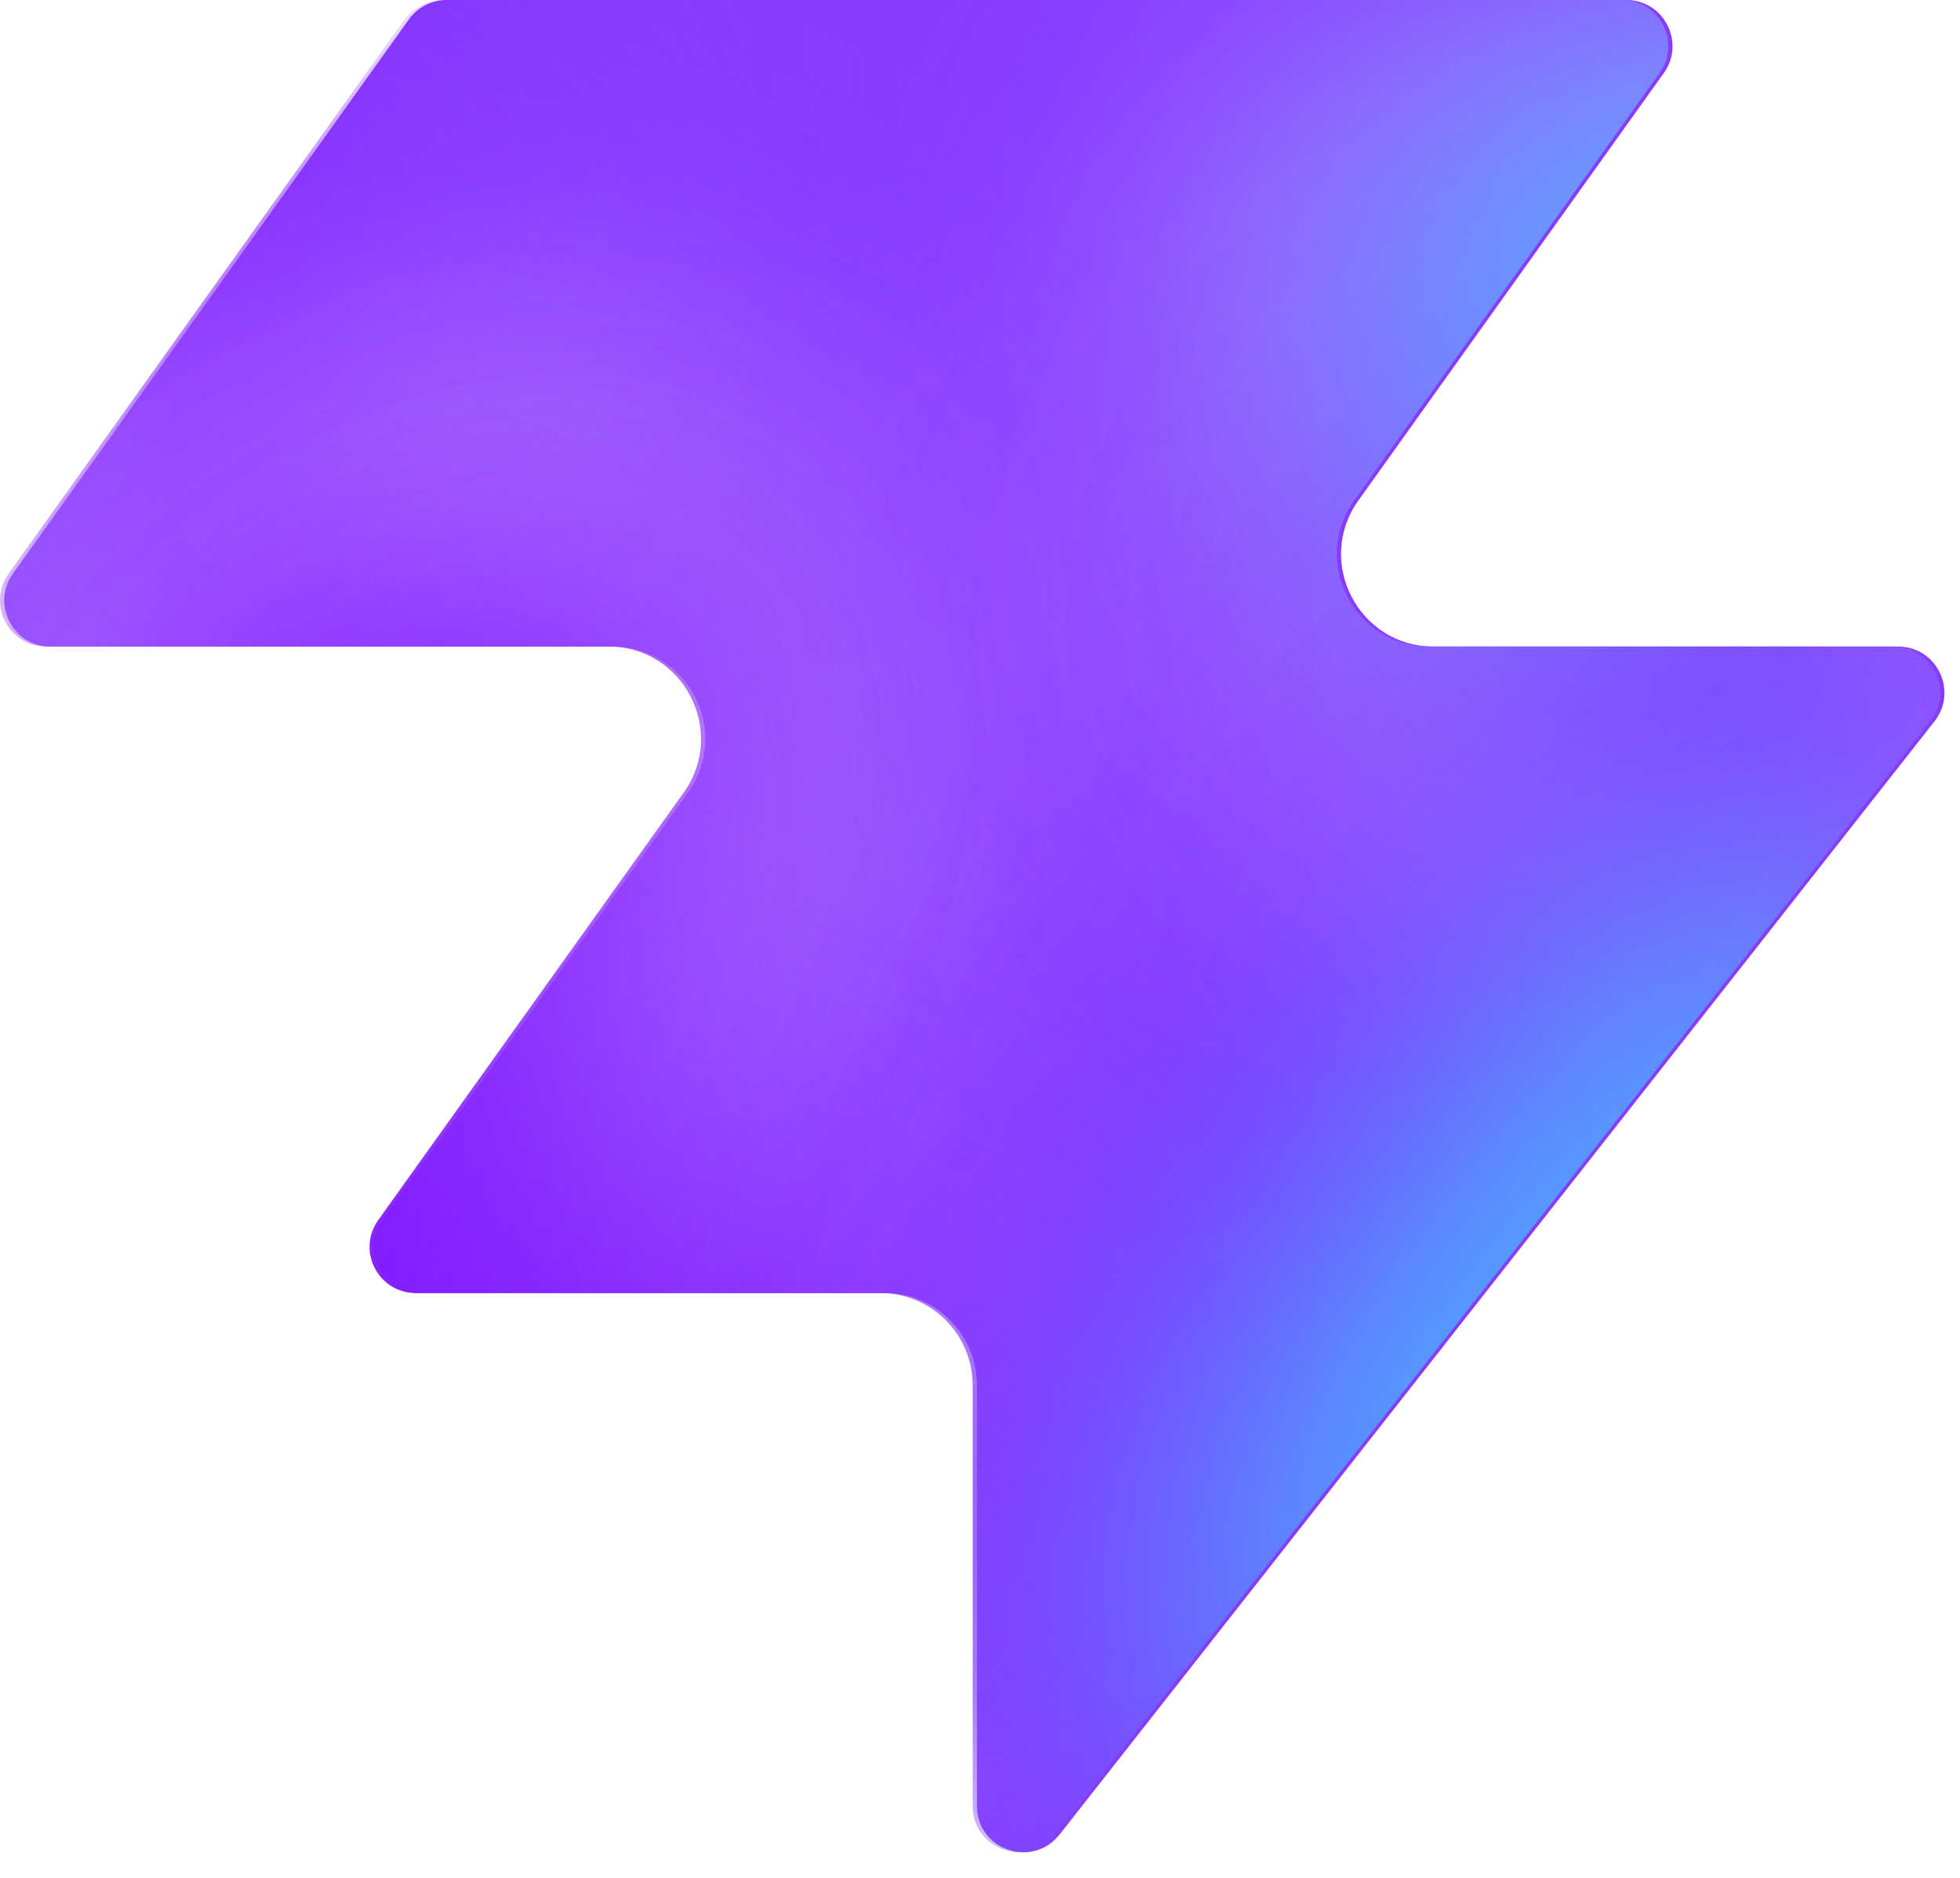
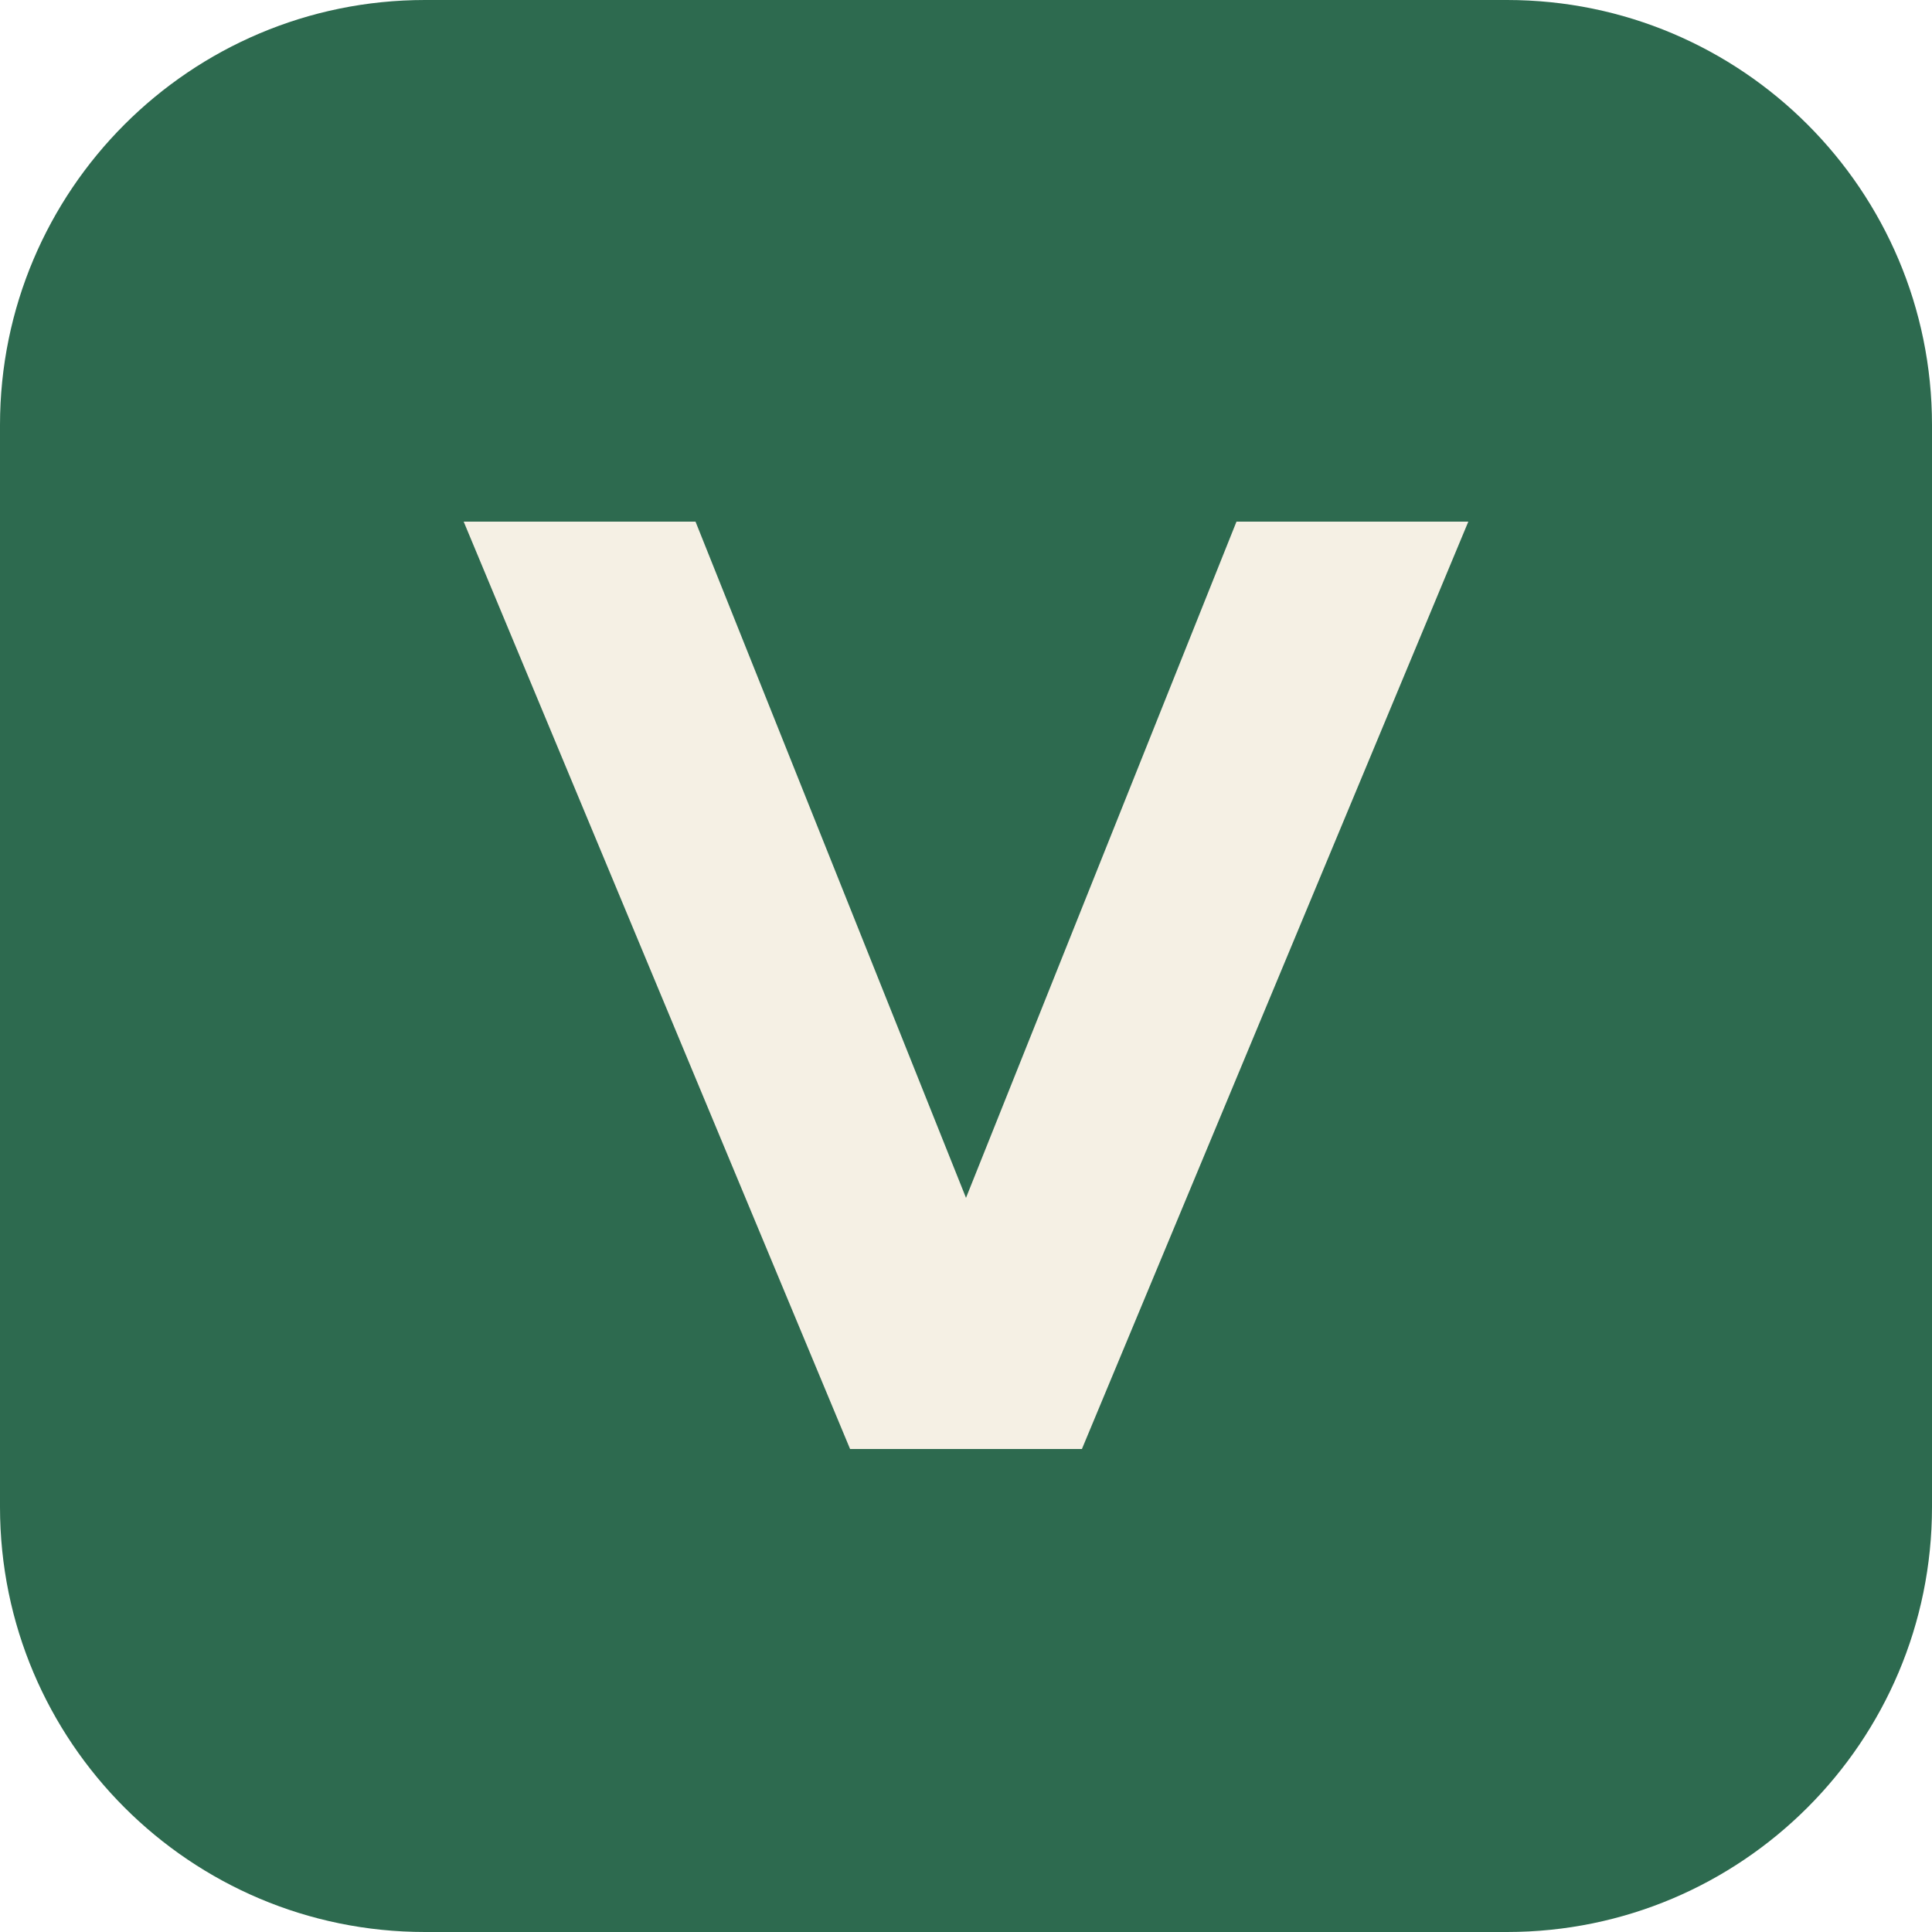
- <svg xmlns="http://www.w3.org/2000/svg" width="48" height="46" fill="none" viewBox="0 0 48 46">
-   <path fill="#863bff" d="M25.946 44.938c-.664.845-2.021.375-2.021-.698V33.937a2.26 2.26 0 0 0-2.262-2.262H10.287c-.92 0-1.456-1.04-.92-1.788l7.48-10.471c1.07-1.497 0-3.578-1.842-3.578H1.237c-.92 0-1.456-1.04-.92-1.788L10.013.474c.214-.297.556-.474.92-.474h28.894c.92 0 1.456 1.04.92 1.788l-7.48 10.471c-1.07 1.498 0 3.579 1.842 3.579h11.377c.943 0 1.473 1.088.89 1.83L25.947 44.94z" style="fill:#863bff;fill:color(display-p3 .525 .23 1);fill-opacity:1" />
-   <mask id="a" width="48" height="46" x="0" y="0" maskUnits="userSpaceOnUse" style="mask-type:alpha">
-     <path fill="#000" d="M25.842 44.938c-.664.844-2.021.375-2.021-.698V33.937a2.26 2.26 0 0 0-2.262-2.262H10.183c-.92 0-1.456-1.04-.92-1.788l7.48-10.471c1.07-1.498 0-3.579-1.842-3.579H1.133c-.92 0-1.456-1.04-.92-1.787L9.91.473c.214-.297.556-.474.92-.474h28.894c.92 0 1.456 1.04.92 1.788l-7.48 10.471c-1.07 1.498 0 3.578 1.842 3.578h11.377c.943 0 1.473 1.088.89 1.832L25.843 44.94z" style="fill:#000;fill-opacity:1" />
-   </mask>
-   <g mask="url(#a)">
-     <g filter="url(#b)">
-       <ellipse cx="5.508" cy="14.704" fill="#ede6ff" rx="5.508" ry="14.704" style="fill:#ede6ff;fill:color(display-p3 .927 .903 1);fill-opacity:1" transform="matrix(.00324 1 1 -.00324 -4.47 31.516)" />
-     </g>
-     <g filter="url(#c)">
-       <ellipse cx="10.399" cy="29.851" fill="#ede6ff" rx="10.399" ry="29.851" style="fill:#ede6ff;fill:color(display-p3 .927 .903 1);fill-opacity:1" transform="matrix(.00324 1 1 -.00324 -39.328 7.883)" />
-     </g>
-     <g filter="url(#d)">
-       <ellipse cx="5.508" cy="30.487" fill="#7e14ff" rx="5.508" ry="30.487" style="fill:#7e14ff;fill:color(display-p3 .492 .077 1);fill-opacity:1" transform="rotate(89.814 -25.913 -14.639)scale(1 -1)" />
-     </g>
-     <g filter="url(#e)">
-       <ellipse cx="5.508" cy="30.599" fill="#7e14ff" rx="5.508" ry="30.599" style="fill:#7e14ff;fill:color(display-p3 .492 .077 1);fill-opacity:1" transform="rotate(89.814 -32.644 -3.334)scale(1 -1)" />
-     </g>
-     <g filter="url(#f)">
-       <ellipse cx="5.508" cy="30.599" fill="#7e14ff" rx="5.508" ry="30.599" style="fill:#7e14ff;fill:color(display-p3 .492 .077 1);fill-opacity:1" transform="matrix(.00324 1 1 -.00324 -34.34 30.47)" />
-     </g>
-     <g filter="url(#g)">
-       <ellipse cx="14.072" cy="22.078" fill="#ede6ff" rx="14.072" ry="22.078" style="fill:#ede6ff;fill:color(display-p3 .927 .903 1);fill-opacity:1" transform="rotate(93.35 24.506 48.493)scale(-1 1)" />
-     </g>
-     <g filter="url(#h)">
-       <ellipse cx="3.47" cy="21.501" fill="#7e14ff" rx="3.47" ry="21.501" style="fill:#7e14ff;fill:color(display-p3 .492 .077 1);fill-opacity:1" transform="rotate(89.009 28.708 47.59)scale(-1 1)" />
-     </g>
-     <g filter="url(#i)">
-       <ellipse cx="3.47" cy="21.501" fill="#7e14ff" rx="3.47" ry="21.501" style="fill:#7e14ff;fill:color(display-p3 .492 .077 1);fill-opacity:1" transform="rotate(89.009 28.708 47.59)scale(-1 1)" />
-     </g>
-     <g filter="url(#j)">
-       <ellipse cx=".387" cy="8.972" fill="#7e14ff" rx="4.407" ry="29.108" style="fill:#7e14ff;fill:color(display-p3 .492 .077 1);fill-opacity:1" transform="rotate(39.51 .387 8.972)" />
-     </g>
-     <g filter="url(#k)">
-       <ellipse cx="47.523" cy="-6.092" fill="#7e14ff" rx="4.407" ry="29.108" style="fill:#7e14ff;fill:color(display-p3 .492 .077 1);fill-opacity:1" transform="rotate(37.892 47.523 -6.092)" />
-     </g>
-     <g filter="url(#l)">
-       <ellipse cx="41.412" cy="6.333" fill="#47bfff" rx="5.971" ry="9.665" style="fill:#47bfff;fill:color(display-p3 .28 .748 1);fill-opacity:1" transform="rotate(37.892 41.412 6.333)" />
-     </g>
-     <g filter="url(#m)">
-       <ellipse cx="-1.879" cy="38.332" fill="#7e14ff" rx="4.407" ry="29.108" style="fill:#7e14ff;fill:color(display-p3 .492 .077 1);fill-opacity:1" transform="rotate(37.892 -1.88 38.332)" />
-     </g>
-     <g filter="url(#n)">
-       <ellipse cx="-1.879" cy="38.332" fill="#7e14ff" rx="4.407" ry="29.108" style="fill:#7e14ff;fill:color(display-p3 .492 .077 1);fill-opacity:1" transform="rotate(37.892 -1.88 38.332)" />
-     </g>
-     <g filter="url(#o)">
-       <ellipse cx="35.651" cy="29.907" fill="#7e14ff" rx="4.407" ry="29.108" style="fill:#7e14ff;fill:color(display-p3 .492 .077 1);fill-opacity:1" transform="rotate(37.892 35.651 29.907)" />
-     </g>
-     <g filter="url(#p)">
-       <ellipse cx="38.418" cy="32.4" fill="#47bfff" rx="5.971" ry="15.297" style="fill:#47bfff;fill:color(display-p3 .28 .748 1);fill-opacity:1" transform="rotate(37.892 38.418 32.4)" />
-     </g>
-   </g>
-   <defs>
-     <filter id="b" width="60.045" height="41.654" x="-19.77" y="16.149" color-interpolation-filters="sRGB" filterUnits="userSpaceOnUse">
-       <feFlood flood-opacity="0" result="BackgroundImageFix" />
-       <feBlend in="SourceGraphic" in2="BackgroundImageFix" result="shape" />
-       <feGaussianBlur result="effect1_foregroundBlur_2002_17158" stdDeviation="7.659" />
-     </filter>
-     <filter id="c" width="90.34" height="51.437" x="-54.613" y="-7.533" color-interpolation-filters="sRGB" filterUnits="userSpaceOnUse">
-       <feFlood flood-opacity="0" result="BackgroundImageFix" />
-       <feBlend in="SourceGraphic" in2="BackgroundImageFix" result="shape" />
-       <feGaussianBlur result="effect1_foregroundBlur_2002_17158" stdDeviation="7.659" />
-     </filter>
-     <filter id="d" width="79.355" height="29.4" x="-49.64" y="2.03" color-interpolation-filters="sRGB" filterUnits="userSpaceOnUse">
-       <feFlood flood-opacity="0" result="BackgroundImageFix" />
-       <feBlend in="SourceGraphic" in2="BackgroundImageFix" result="shape" />
-       <feGaussianBlur result="effect1_foregroundBlur_2002_17158" stdDeviation="4.596" />
-     </filter>
-     <filter id="e" width="79.579" height="29.4" x="-45.045" y="20.029" color-interpolation-filters="sRGB" filterUnits="userSpaceOnUse">
-       <feFlood flood-opacity="0" result="BackgroundImageFix" />
-       <feBlend in="SourceGraphic" in2="BackgroundImageFix" result="shape" />
-       <feGaussianBlur result="effect1_foregroundBlur_2002_17158" stdDeviation="4.596" />
-     </filter>
-     <filter id="f" width="79.579" height="29.4" x="-43.513" y="21.178" color-interpolation-filters="sRGB" filterUnits="userSpaceOnUse">
-       <feFlood flood-opacity="0" result="BackgroundImageFix" />
-       <feBlend in="SourceGraphic" in2="BackgroundImageFix" result="shape" />
-       <feGaussianBlur result="effect1_foregroundBlur_2002_17158" stdDeviation="4.596" />
-     </filter>
-     <filter id="g" width="74.749" height="58.852" x="15.756" y="-17.901" color-interpolation-filters="sRGB" filterUnits="userSpaceOnUse">
-       <feFlood flood-opacity="0" result="BackgroundImageFix" />
-       <feBlend in="SourceGraphic" in2="BackgroundImageFix" result="shape" />
-       <feGaussianBlur result="effect1_foregroundBlur_2002_17158" stdDeviation="7.659" />
-     </filter>
-     <filter id="h" width="61.377" height="25.362" x="23.548" y="2.284" color-interpolation-filters="sRGB" filterUnits="userSpaceOnUse">
-       <feFlood flood-opacity="0" result="BackgroundImageFix" />
-       <feBlend in="SourceGraphic" in2="BackgroundImageFix" result="shape" />
-       <feGaussianBlur result="effect1_foregroundBlur_2002_17158" stdDeviation="4.596" />
-     </filter>
-     <filter id="i" width="61.377" height="25.362" x="23.548" y="2.284" color-interpolation-filters="sRGB" filterUnits="userSpaceOnUse">
-       <feFlood flood-opacity="0" result="BackgroundImageFix" />
-       <feBlend in="SourceGraphic" in2="BackgroundImageFix" result="shape" />
-       <feGaussianBlur result="effect1_foregroundBlur_2002_17158" stdDeviation="4.596" />
-     </filter>
-     <filter id="j" width="56.045" height="63.649" x="-27.636" y="-22.853" color-interpolation-filters="sRGB" filterUnits="userSpaceOnUse">
-       <feFlood flood-opacity="0" result="BackgroundImageFix" />
-       <feBlend in="SourceGraphic" in2="BackgroundImageFix" result="shape" />
-       <feGaussianBlur result="effect1_foregroundBlur_2002_17158" stdDeviation="4.596" />
-     </filter>
-     <filter id="k" width="54.814" height="64.646" x="20.116" y="-38.415" color-interpolation-filters="sRGB" filterUnits="userSpaceOnUse">
-       <feFlood flood-opacity="0" result="BackgroundImageFix" />
-       <feBlend in="SourceGraphic" in2="BackgroundImageFix" result="shape" />
-       <feGaussianBlur result="effect1_foregroundBlur_2002_17158" stdDeviation="4.596" />
-     </filter>
-     <filter id="l" width="33.541" height="35.313" x="24.641" y="-11.323" color-interpolation-filters="sRGB" filterUnits="userSpaceOnUse">
-       <feFlood flood-opacity="0" result="BackgroundImageFix" />
-       <feBlend in="SourceGraphic" in2="BackgroundImageFix" result="shape" />
-       <feGaussianBlur result="effect1_foregroundBlur_2002_17158" stdDeviation="4.596" />
-     </filter>
-     <filter id="m" width="54.814" height="64.646" x="-29.286" y="6.009" color-interpolation-filters="sRGB" filterUnits="userSpaceOnUse">
-       <feFlood flood-opacity="0" result="BackgroundImageFix" />
-       <feBlend in="SourceGraphic" in2="BackgroundImageFix" result="shape" />
-       <feGaussianBlur result="effect1_foregroundBlur_2002_17158" stdDeviation="4.596" />
-     </filter>
-     <filter id="n" width="54.814" height="64.646" x="-29.286" y="6.009" color-interpolation-filters="sRGB" filterUnits="userSpaceOnUse">
-       <feFlood flood-opacity="0" result="BackgroundImageFix" />
-       <feBlend in="SourceGraphic" in2="BackgroundImageFix" result="shape" />
-       <feGaussianBlur result="effect1_foregroundBlur_2002_17158" stdDeviation="4.596" />
-     </filter>
-     <filter id="o" width="54.814" height="64.646" x="8.244" y="-2.416" color-interpolation-filters="sRGB" filterUnits="userSpaceOnUse">
-       <feFlood flood-opacity="0" result="BackgroundImageFix" />
-       <feBlend in="SourceGraphic" in2="BackgroundImageFix" result="shape" />
-       <feGaussianBlur result="effect1_foregroundBlur_2002_17158" stdDeviation="4.596" />
-     </filter>
-     <filter id="p" width="39.409" height="43.623" x="18.713" y="10.588" color-interpolation-filters="sRGB" filterUnits="userSpaceOnUse">
-       <feFlood flood-opacity="0" result="BackgroundImageFix" />
-       <feBlend in="SourceGraphic" in2="BackgroundImageFix" result="shape" />
-       <feGaussianBlur result="effect1_foregroundBlur_2002_17158" stdDeviation="4.596" />
-     </filter>
-   </defs>
+ <svg xmlns="http://www.w3.org/2000/svg" viewBox="0 0 100 100">
+   <rect width="100" height="100" rx="22" fill="#2D6A4F" />
+   <path d="M24 27h12l14 35 14-35h12L56 75H44z" fill="#F5F0E4" />
</svg>
